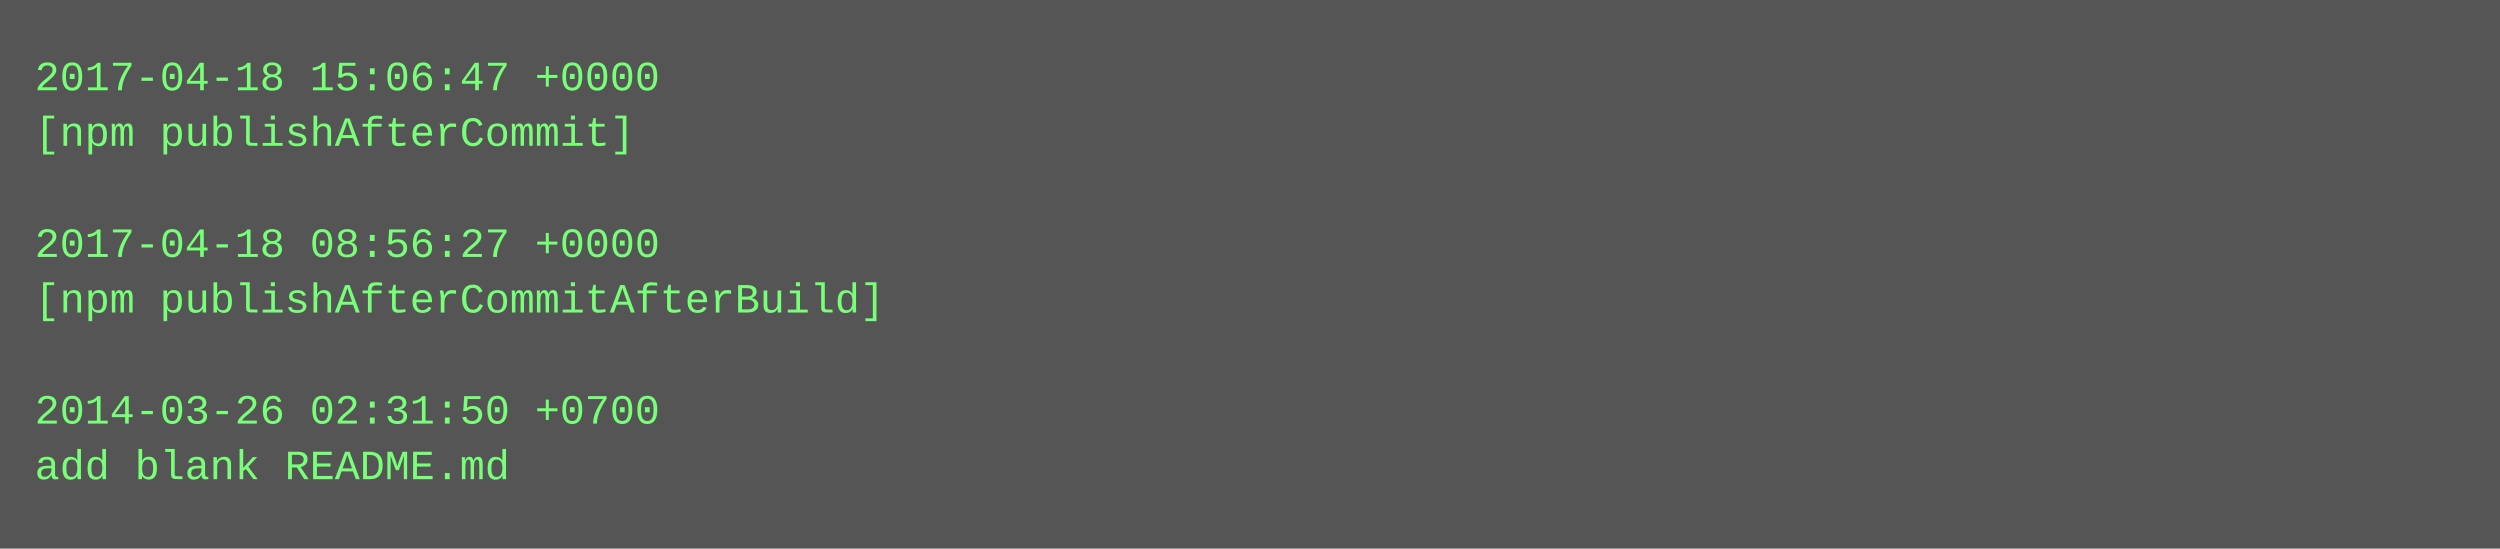
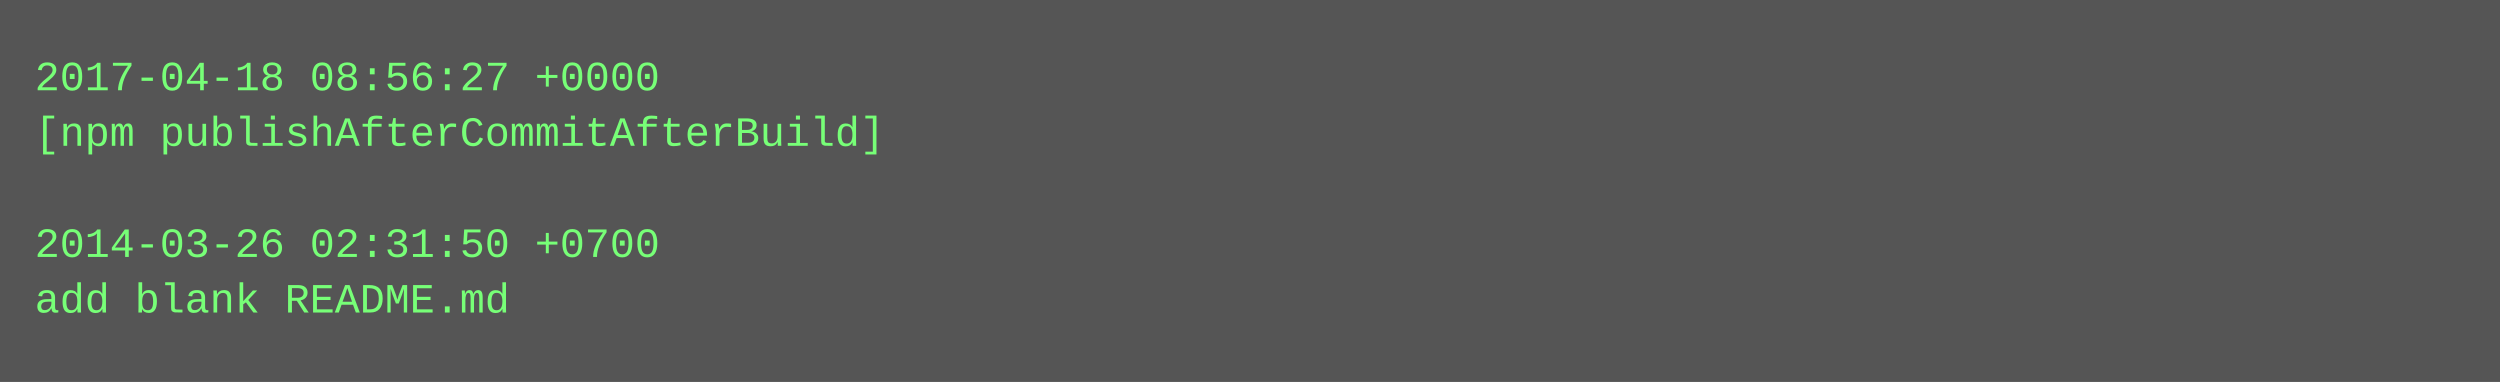
- <svg xmlns="http://www.w3.org/2000/svg" height="158" width="720">
-   <rect height="158" fill="#555" width="720" />
+ <svg xmlns="http://www.w3.org/2000/svg" height="110" width="720">
+   <rect height="110" fill="#555" width="720" />
  <text fill="#7f7" font-family="Courier New" font-size="12" xml:space="preserve">
-     <tspan x="10" y="26">2017-04-18 15:06:47 +0000</tspan>
-     <tspan x="10" y="42">[npm publishAfterCommit]</tspan>
+     <tspan x="10" y="26">2017-04-18 08:56:27 +0000</tspan>
+     <tspan x="10" y="42">[npm publishAfterCommitAfterBuild]</tspan>
    <tspan x="10" y="58" />
-     <tspan x="10" y="74">2017-04-18 08:56:27 +0000</tspan>
-     <tspan x="10" y="90">[npm publishAfterCommitAfterBuild]</tspan>
-     <tspan x="10" y="106" />
-     <tspan x="10" y="122">2014-03-26 02:31:50 +0700</tspan>
-     <tspan x="10" y="138">add blank README.md</tspan>
+     <tspan x="10" y="74">2014-03-26 02:31:50 +0700</tspan>
+     <tspan x="10" y="90">add blank README.md</tspan>
  </text>
</svg>
